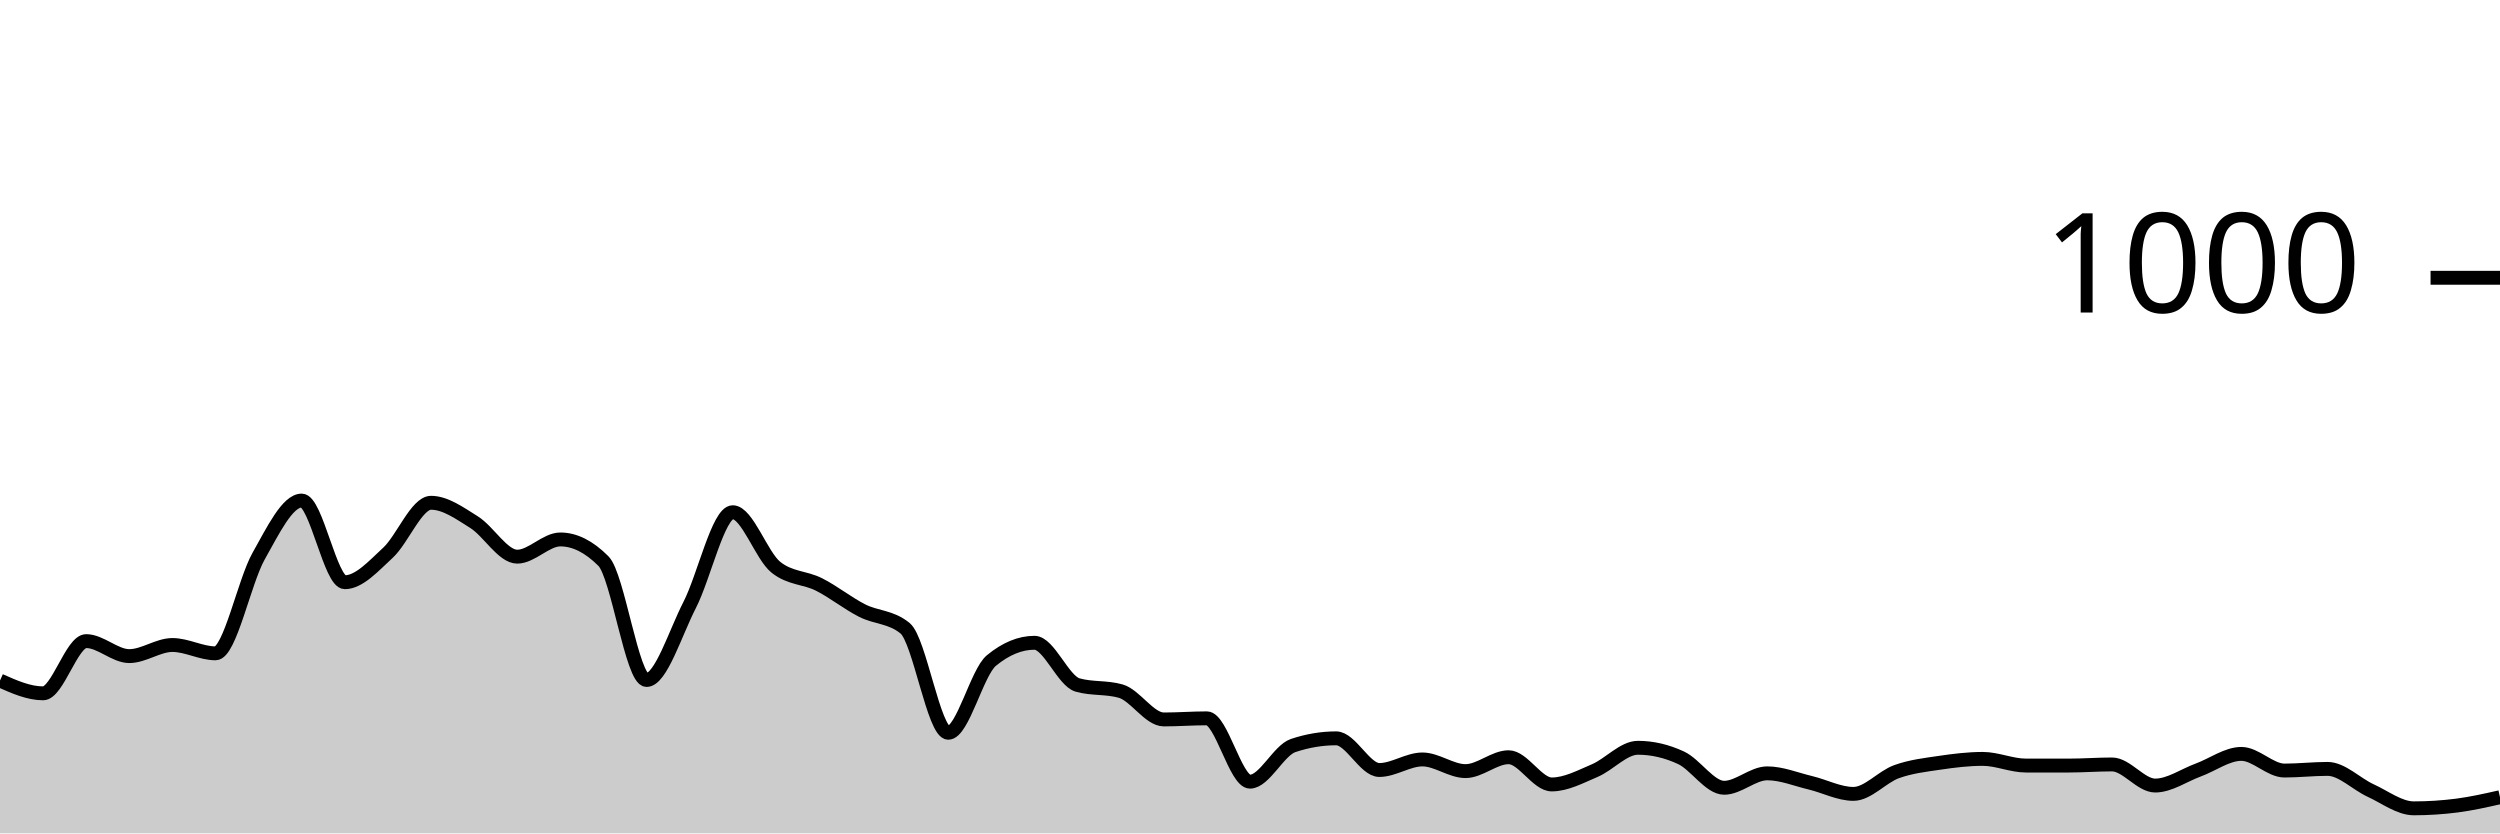
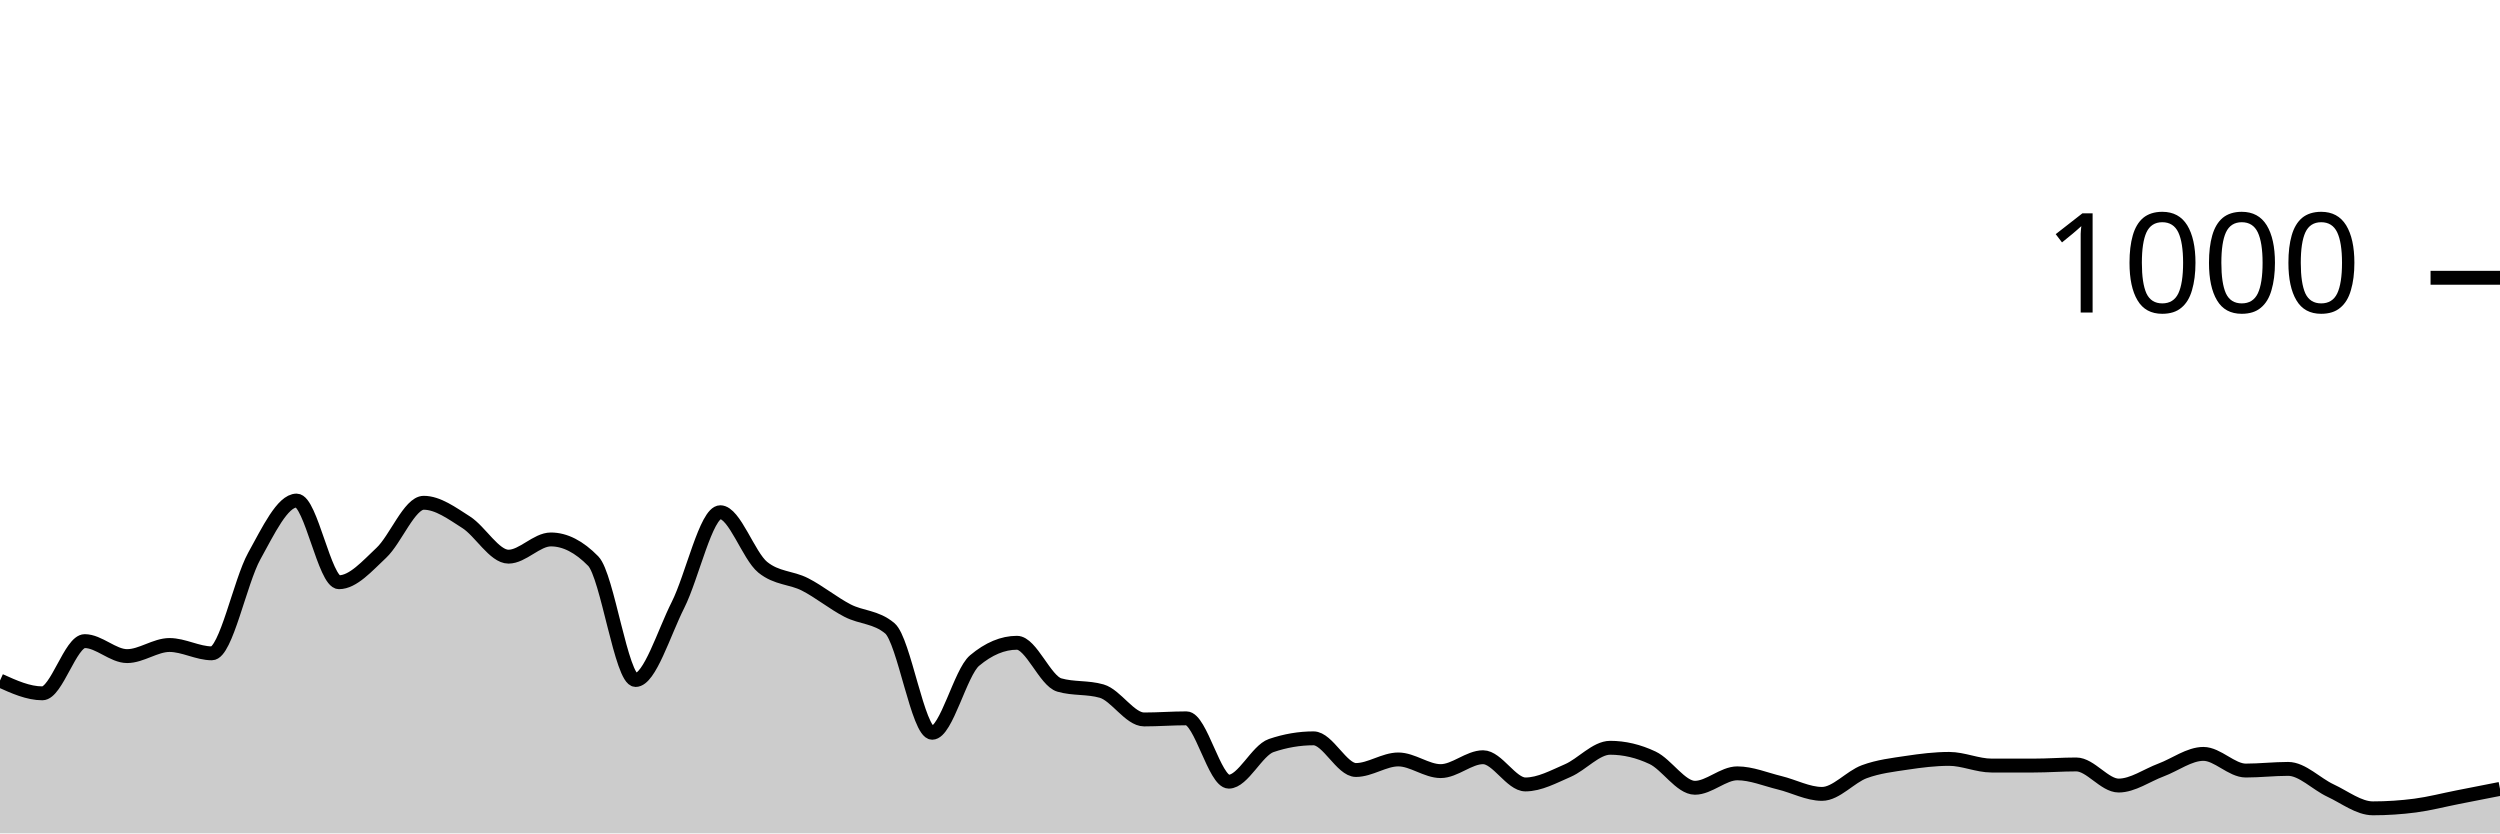
<svg xmlns="http://www.w3.org/2000/svg" viewBox="0 0 180 60">
  <g transform="translate(0,20)">
-     <path class="area" fill="rgba(0, 0, 0, 0.2)" d="M0,29C1.034,29.46,2.069,29.92,3.103,29.92C4.138,29.92,5.172,26.16,6.207,26.16C7.241,26.16,8.276,27.24,9.31,27.24C10.345,27.24,11.379,26.44,12.414,26.44C13.448,26.44,14.483,27.04,15.517,27.04C16.552,27.04,17.586,21.873,18.621,20.04C19.655,18.207,20.69,16.04,21.724,16.04C22.759,16.04,23.793,21.92,24.828,21.92C25.862,21.92,26.897,20.753,27.931,19.8C28.966,18.847,30,16.2,31.034,16.2C32.069,16.2,33.103,16.953,34.138,17.6C35.172,18.247,36.207,20.08,37.241,20.08C38.276,20.08,39.31,18.84,40.345,18.84C41.379,18.84,42.414,19.36,43.448,20.4C44.483,21.44,45.517,28.96,46.552,28.96C47.586,28.96,48.621,25.573,49.655,23.56C50.69,21.547,51.724,16.88,52.759,16.88C53.793,16.88,54.828,20.013,55.862,20.84C56.897,21.667,57.931,21.56,58.966,22.08C60,22.6,61.034,23.433,62.069,23.96C63.103,24.487,64.138,24.387,65.172,25.24C66.207,26.093,67.241,32.76,68.276,32.76C69.31,32.76,70.345,28.413,71.379,27.56C72.414,26.707,73.448,26.28,74.483,26.28C75.517,26.28,76.552,29.027,77.586,29.32C78.621,29.613,79.655,29.467,80.69,29.76C81.724,30.053,82.759,31.8,83.793,31.8C84.828,31.8,85.862,31.72,86.897,31.72C87.931,31.72,88.966,36.28,90,36.28C91.034,36.28,92.069,34.027,93.103,33.68C94.138,33.333,95.172,33.16,96.207,33.16C97.241,33.16,98.276,35.44,99.31,35.44C100.345,35.44,101.379,34.68,102.414,34.68C103.448,34.68,104.483,35.52,105.517,35.52C106.552,35.52,107.586,34.52,108.621,34.52C109.655,34.52,110.69,36.48,111.724,36.48C112.759,36.48,113.793,35.92,114.828,35.48C115.862,35.04,116.897,33.84,117.931,33.84C118.966,33.84,120,34.08,121.034,34.56C122.069,35.04,123.103,36.72,124.138,36.72C125.172,36.72,126.207,35.68,127.241,35.68C128.276,35.68,129.31,36.113,130.345,36.36C131.379,36.607,132.414,37.16,133.448,37.16C134.483,37.16,135.517,35.933,136.552,35.56C137.586,35.187,138.621,35.073,139.655,34.92C140.69,34.767,141.724,34.64,142.759,34.64C143.793,34.64,144.828,35.12,145.862,35.12C146.897,35.12,147.931,35.12,148.966,35.12C150,35.12,151.034,35.04,152.069,35.04C153.103,35.04,154.138,36.56,155.172,36.56C156.207,36.56,157.241,35.82,158.276,35.44C159.31,35.06,160.345,34.28,161.379,34.28C162.414,34.28,163.448,35.48,164.483,35.48C165.517,35.48,166.552,35.36,167.586,35.36C168.621,35.36,169.655,36.447,170.69,36.92C171.724,37.393,172.759,38.2,173.793,38.2C174.828,38.2,175.862,38.133,176.897,38C177.931,37.867,178.966,37.633,180,37.4L180,40C178.966,40,177.931,40,176.897,40C175.862,40,174.828,40,173.793,40C172.759,40,171.724,40,170.69,40C169.655,40,168.621,40,167.586,40C166.552,40,165.517,40,164.483,40C163.448,40,162.414,40,161.379,40C160.345,40,159.31,40,158.276,40C157.241,40,156.207,40,155.172,40C154.138,40,153.103,40,152.069,40C151.034,40,150,40,148.966,40C147.931,40,146.897,40,145.862,40C144.828,40,143.793,40,142.759,40C141.724,40,140.69,40,139.655,40C138.621,40,137.586,40,136.552,40C135.517,40,134.483,40,133.448,40C132.414,40,131.379,40,130.345,40C129.31,40,128.276,40,127.241,40C126.207,40,125.172,40,124.138,40C123.103,40,122.069,40,121.034,40C120,40,118.966,40,117.931,40C116.897,40,115.862,40,114.828,40C113.793,40,112.759,40,111.724,40C110.69,40,109.655,40,108.621,40C107.586,40,106.552,40,105.517,40C104.483,40,103.448,40,102.414,40C101.379,40,100.345,40,99.31,40C98.276,40,97.241,40,96.207,40C95.172,40,94.138,40,93.103,40C92.069,40,91.034,40,90,40C88.966,40,87.931,40,86.897,40C85.862,40,84.828,40,83.793,40C82.759,40,81.724,40,80.69,40C79.655,40,78.621,40,77.586,40C76.552,40,75.517,40,74.483,40C73.448,40,72.414,40,71.379,40C70.345,40,69.31,40,68.276,40C67.241,40,66.207,40,65.172,40C64.138,40,63.103,40,62.069,40C61.034,40,60,40,58.966,40C57.931,40,56.897,40,55.862,40C54.828,40,53.793,40,52.759,40C51.724,40,50.69,40,49.655,40C48.621,40,47.586,40,46.552,40C45.517,40,44.483,40,43.448,40C42.414,40,41.379,40,40.345,40C39.31,40,38.276,40,37.241,40C36.207,40,35.172,40,34.138,40C33.103,40,32.069,40,31.034,40C30,40,28.966,40,27.931,40C26.897,40,25.862,40,24.828,40C23.793,40,22.759,40,21.724,40C20.69,40,19.655,40,18.621,40C17.586,40,16.552,40,15.517,40C14.483,40,13.448,40,12.414,40C11.379,40,10.345,40,9.31,40C8.276,40,7.241,40,6.207,40C5.172,40,4.138,40,3.103,40C2.069,40,1.034,40,0,40Z" />
-     <path class="line" stroke="black" fill="none" d="M0,29C1.034,29.46,2.069,29.92,3.103,29.92C4.138,29.92,5.172,26.16,6.207,26.16C7.241,26.16,8.276,27.24,9.31,27.24C10.345,27.24,11.379,26.44,12.414,26.44C13.448,26.44,14.483,27.04,15.517,27.04C16.552,27.04,17.586,21.873,18.621,20.04C19.655,18.207,20.69,16.04,21.724,16.04C22.759,16.04,23.793,21.92,24.828,21.92C25.862,21.92,26.897,20.753,27.931,19.8C28.966,18.847,30,16.2,31.034,16.2C32.069,16.2,33.103,16.953,34.138,17.6C35.172,18.247,36.207,20.08,37.241,20.08C38.276,20.08,39.31,18.84,40.345,18.84C41.379,18.84,42.414,19.36,43.448,20.4C44.483,21.44,45.517,28.96,46.552,28.96C47.586,28.96,48.621,25.573,49.655,23.56C50.69,21.547,51.724,16.88,52.759,16.88C53.793,16.88,54.828,20.013,55.862,20.84C56.897,21.667,57.931,21.56,58.966,22.08C60,22.6,61.034,23.433,62.069,23.96C63.103,24.487,64.138,24.387,65.172,25.24C66.207,26.093,67.241,32.76,68.276,32.76C69.31,32.76,70.345,28.413,71.379,27.56C72.414,26.707,73.448,26.28,74.483,26.28C75.517,26.28,76.552,29.027,77.586,29.32C78.621,29.613,79.655,29.467,80.69,29.76C81.724,30.053,82.759,31.8,83.793,31.8C84.828,31.8,85.862,31.72,86.897,31.72C87.931,31.72,88.966,36.28,90,36.28C91.034,36.28,92.069,34.027,93.103,33.68C94.138,33.333,95.172,33.16,96.207,33.16C97.241,33.16,98.276,35.44,99.31,35.44C100.345,35.44,101.379,34.68,102.414,34.68C103.448,34.68,104.483,35.52,105.517,35.52C106.552,35.52,107.586,34.52,108.621,34.52C109.655,34.52,110.69,36.48,111.724,36.48C112.759,36.48,113.793,35.92,114.828,35.48C115.862,35.04,116.897,33.84,117.931,33.84C118.966,33.84,120,34.08,121.034,34.56C122.069,35.04,123.103,36.72,124.138,36.72C125.172,36.72,126.207,35.68,127.241,35.68C128.276,35.68,129.31,36.113,130.345,36.36C131.379,36.607,132.414,37.16,133.448,37.16C134.483,37.16,135.517,35.933,136.552,35.56C137.586,35.187,138.621,35.073,139.655,34.92C140.69,34.767,141.724,34.64,142.759,34.64C143.793,34.64,144.828,35.12,145.862,35.12C146.897,35.12,147.931,35.12,148.966,35.12C150,35.12,151.034,35.04,152.069,35.04C153.103,35.04,154.138,36.56,155.172,36.56C156.207,36.56,157.241,35.82,158.276,35.44C159.31,35.06,160.345,34.28,161.379,34.28C162.414,34.28,163.448,35.48,164.483,35.48C165.517,35.48,166.552,35.36,167.586,35.36C168.621,35.36,169.655,36.447,170.69,36.92C171.724,37.393,172.759,38.2,173.793,38.2C174.828,38.2,175.862,38.133,176.897,38C177.931,37.867,178.966,37.633,180,37.4" />
+     <path class="area" fill="rgba(0, 0, 0, 0.2)" d="M0,29C1.017,29.46,2.034,29.92,3.051,29.92C4.068,29.92,5.085,26.16,6.102,26.16C7.119,26.16,8.136,27.24,9.153,27.24C10.169,27.24,11.186,26.44,12.203,26.44C13.22,26.44,14.237,27.04,15.254,27.04C16.271,27.04,17.288,21.873,18.305,20.04C19.322,18.207,20.339,16.04,21.356,16.04C22.373,16.04,23.39,21.92,24.407,21.92C25.424,21.92,26.441,20.753,27.458,19.8C28.475,18.847,29.492,16.2,30.508,16.2C31.525,16.2,32.542,16.953,33.559,17.6C34.576,18.247,35.593,20.08,36.61,20.08C37.627,20.08,38.644,18.84,39.661,18.84C40.678,18.84,41.695,19.36,42.712,20.4C43.729,21.44,44.746,28.96,45.763,28.96C46.78,28.96,47.797,25.573,48.814,23.56C49.831,21.547,50.847,16.88,51.864,16.88C52.881,16.88,53.898,20.013,54.915,20.84C55.932,21.667,56.949,21.56,57.966,22.08C58.983,22.6,60,23.433,61.017,23.96C62.034,24.487,63.051,24.387,64.068,25.24C65.085,26.093,66.102,32.76,67.119,32.76C68.136,32.76,69.153,28.413,70.169,27.56C71.186,26.707,72.203,26.28,73.22,26.28C74.237,26.28,75.254,29.027,76.271,29.32C77.288,29.613,78.305,29.467,79.322,29.76C80.339,30.053,81.356,31.8,82.373,31.8C83.39,31.8,84.407,31.72,85.424,31.72C86.441,31.72,87.458,36.28,88.475,36.28C89.492,36.28,90.508,34.027,91.525,33.68C92.542,33.333,93.559,33.16,94.576,33.16C95.593,33.16,96.61,35.44,97.627,35.44C98.644,35.44,99.661,34.68,100.678,34.68C101.695,34.68,102.712,35.52,103.729,35.52C104.746,35.52,105.763,34.52,106.78,34.52C107.797,34.52,108.814,36.48,109.831,36.48C110.847,36.48,111.864,35.92,112.881,35.48C113.898,35.04,114.915,33.84,115.932,33.84C116.949,33.84,117.966,34.08,118.983,34.56C120,35.04,121.017,36.72,122.034,36.72C123.051,36.72,124.068,35.68,125.085,35.68C126.102,35.68,127.119,36.113,128.136,36.36C129.153,36.607,130.169,37.16,131.186,37.16C132.203,37.16,133.22,35.933,134.237,35.56C135.254,35.187,136.271,35.073,137.288,34.92C138.305,34.767,139.322,34.64,140.339,34.64C141.356,34.64,142.373,35.12,143.39,35.12C144.407,35.12,145.424,35.12,146.441,35.12C147.458,35.12,148.475,35.04,149.492,35.04C150.508,35.04,151.525,36.56,152.542,36.56C153.559,36.56,154.576,35.82,155.593,35.44C156.61,35.06,157.627,34.28,158.644,34.28C159.661,34.28,160.678,35.48,161.695,35.48C162.712,35.48,163.729,35.36,164.746,35.36C165.763,35.36,166.78,36.447,167.797,36.92C168.814,37.393,169.831,38.2,170.847,38.2C171.864,38.2,172.881,38.133,173.898,38C174.915,37.867,175.932,37.6,176.949,37.4C177.966,37.2,178.983,37,180,36.8L180,40C178.983,40,177.966,40,176.949,40C175.932,40,174.915,40,173.898,40C172.881,40,171.864,40,170.847,40C169.831,40,168.814,40,167.797,40C166.78,40,165.763,40,164.746,40C163.729,40,162.712,40,161.695,40C160.678,40,159.661,40,158.644,40C157.627,40,156.61,40,155.593,40C154.576,40,153.559,40,152.542,40C151.525,40,150.508,40,149.492,40C148.475,40,147.458,40,146.441,40C145.424,40,144.407,40,143.39,40C142.373,40,141.356,40,140.339,40C139.322,40,138.305,40,137.288,40C136.271,40,135.254,40,134.237,40C133.22,40,132.203,40,131.186,40C130.169,40,129.153,40,128.136,40C127.119,40,126.102,40,125.085,40C124.068,40,123.051,40,122.034,40C121.017,40,120,40,118.983,40C117.966,40,116.949,40,115.932,40C114.915,40,113.898,40,112.881,40C111.864,40,110.847,40,109.831,40C108.814,40,107.797,40,106.78,40C105.763,40,104.746,40,103.729,40C102.712,40,101.695,40,100.678,40C99.661,40,98.644,40,97.627,40C96.61,40,95.593,40,94.576,40C93.559,40,92.542,40,91.525,40C90.508,40,89.492,40,88.475,40C87.458,40,86.441,40,85.424,40C84.407,40,83.39,40,82.373,40C81.356,40,80.339,40,79.322,40C78.305,40,77.288,40,76.271,40C75.254,40,74.237,40,73.22,40C72.203,40,71.186,40,70.169,40C69.153,40,68.136,40,67.119,40C66.102,40,65.085,40,64.068,40C63.051,40,62.034,40,61.017,40C60,40,58.983,40,57.966,40C56.949,40,55.932,40,54.915,40C53.898,40,52.881,40,51.864,40C50.847,40,49.831,40,48.814,40C47.797,40,46.78,40,45.763,40C44.746,40,43.729,40,42.712,40C41.695,40,40.678,40,39.661,40C38.644,40,37.627,40,36.61,40C35.593,40,34.576,40,33.559,40C32.542,40,31.525,40,30.508,40C29.492,40,28.475,40,27.458,40C26.441,40,25.424,40,24.407,40C23.39,40,22.373,40,21.356,40C20.339,40,19.322,40,18.305,40C17.288,40,16.271,40,15.254,40C14.237,40,13.22,40,12.203,40C11.186,40,10.169,40,9.153,40C8.136,40,7.119,40,6.102,40C5.085,40,4.068,40,3.051,40C2.034,40,1.017,40,0,40Z" />
+     <path class="line" stroke="black" fill="none" d="M0,29C1.017,29.46,2.034,29.92,3.051,29.92C4.068,29.92,5.085,26.16,6.102,26.16C7.119,26.16,8.136,27.24,9.153,27.24C10.169,27.24,11.186,26.44,12.203,26.44C13.22,26.44,14.237,27.04,15.254,27.04C16.271,27.04,17.288,21.873,18.305,20.04C19.322,18.207,20.339,16.04,21.356,16.04C22.373,16.04,23.39,21.92,24.407,21.92C25.424,21.92,26.441,20.753,27.458,19.8C28.475,18.847,29.492,16.2,30.508,16.2C31.525,16.2,32.542,16.953,33.559,17.6C34.576,18.247,35.593,20.08,36.61,20.08C37.627,20.08,38.644,18.84,39.661,18.84C40.678,18.84,41.695,19.36,42.712,20.4C43.729,21.44,44.746,28.96,45.763,28.96C46.78,28.96,47.797,25.573,48.814,23.56C49.831,21.547,50.847,16.88,51.864,16.88C52.881,16.88,53.898,20.013,54.915,20.84C55.932,21.667,56.949,21.56,57.966,22.08C58.983,22.6,60,23.433,61.017,23.96C62.034,24.487,63.051,24.387,64.068,25.24C65.085,26.093,66.102,32.76,67.119,32.76C68.136,32.76,69.153,28.413,70.169,27.56C71.186,26.707,72.203,26.28,73.22,26.28C74.237,26.28,75.254,29.027,76.271,29.32C77.288,29.613,78.305,29.467,79.322,29.76C80.339,30.053,81.356,31.8,82.373,31.8C83.39,31.8,84.407,31.72,85.424,31.72C86.441,31.72,87.458,36.28,88.475,36.28C89.492,36.28,90.508,34.027,91.525,33.68C92.542,33.333,93.559,33.16,94.576,33.16C95.593,33.16,96.61,35.44,97.627,35.44C98.644,35.44,99.661,34.68,100.678,34.68C101.695,34.68,102.712,35.52,103.729,35.52C104.746,35.52,105.763,34.52,106.78,34.52C107.797,34.52,108.814,36.48,109.831,36.48C110.847,36.48,111.864,35.92,112.881,35.48C113.898,35.04,114.915,33.84,115.932,33.84C116.949,33.84,117.966,34.08,118.983,34.56C120,35.04,121.017,36.72,122.034,36.72C123.051,36.72,124.068,35.68,125.085,35.68C126.102,35.68,127.119,36.113,128.136,36.36C129.153,36.607,130.169,37.16,131.186,37.16C132.203,37.16,133.22,35.933,134.237,35.56C135.254,35.187,136.271,35.073,137.288,34.92C138.305,34.767,139.322,34.64,140.339,34.64C141.356,34.64,142.373,35.12,143.39,35.12C144.407,35.12,145.424,35.12,146.441,35.12C147.458,35.12,148.475,35.04,149.492,35.04C150.508,35.04,151.525,36.56,152.542,36.56C153.559,36.56,154.576,35.82,155.593,35.44C156.61,35.06,157.627,34.28,158.644,34.28C159.661,34.28,160.678,35.48,161.695,35.48C162.712,35.48,163.729,35.36,164.746,35.36C165.763,35.36,166.78,36.447,167.797,36.92C168.814,37.393,169.831,38.2,170.847,38.2C171.864,38.2,172.881,38.133,173.898,38C174.915,37.867,175.932,37.6,176.949,37.4C177.966,37.2,178.983,37,180,36.8" />
    <path class="axis-ceiling" stroke-width="1" stroke="black" fill="none" d="M175,0L180,0" />
    <text class="axis-ceiling-label" font-family="sans-serif" text-anchor="end" font-size="10px" x="170" y="2.5">1000</text>
  </g>
</svg>
